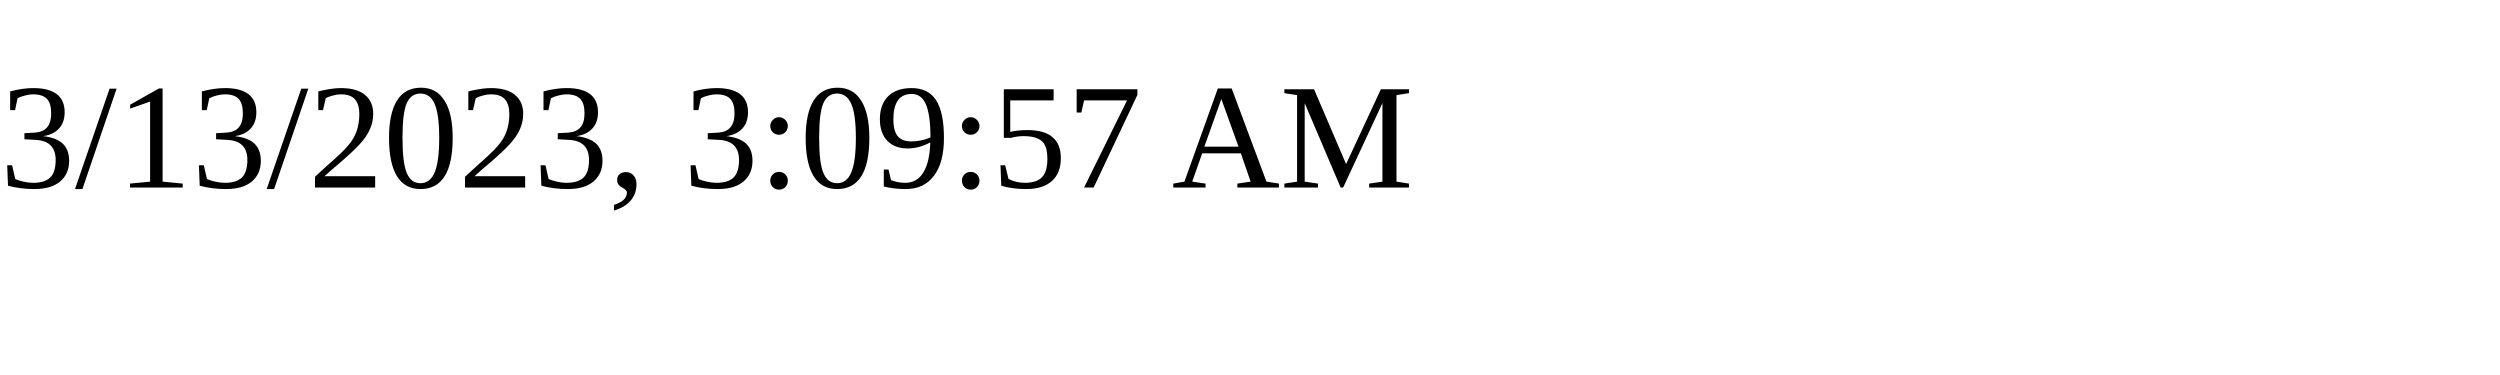
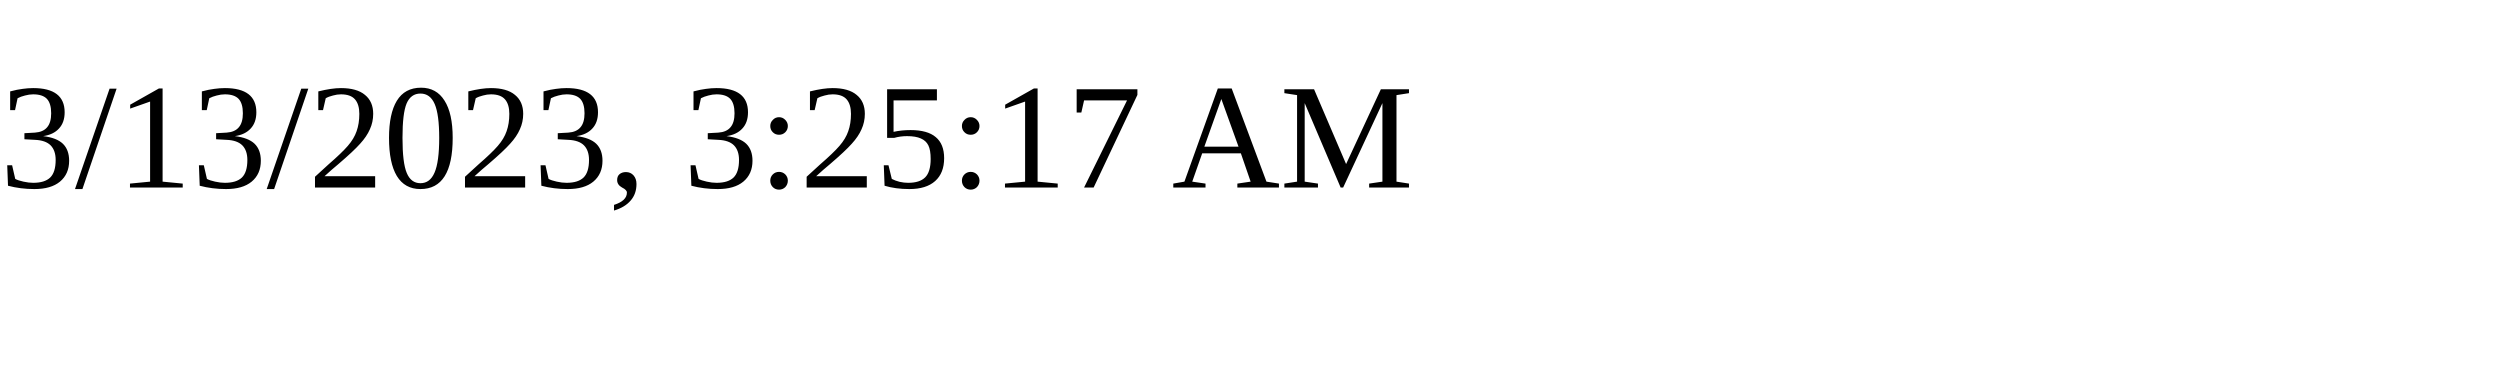
<svg xmlns="http://www.w3.org/2000/svg" height="30" width="200">
-   <text x="0" y="15">3/13/2023, 3:09:57 AM</text>
+   <text x="0" y="15">3/13/2023, 3:25:17 AM</text>
</svg>
